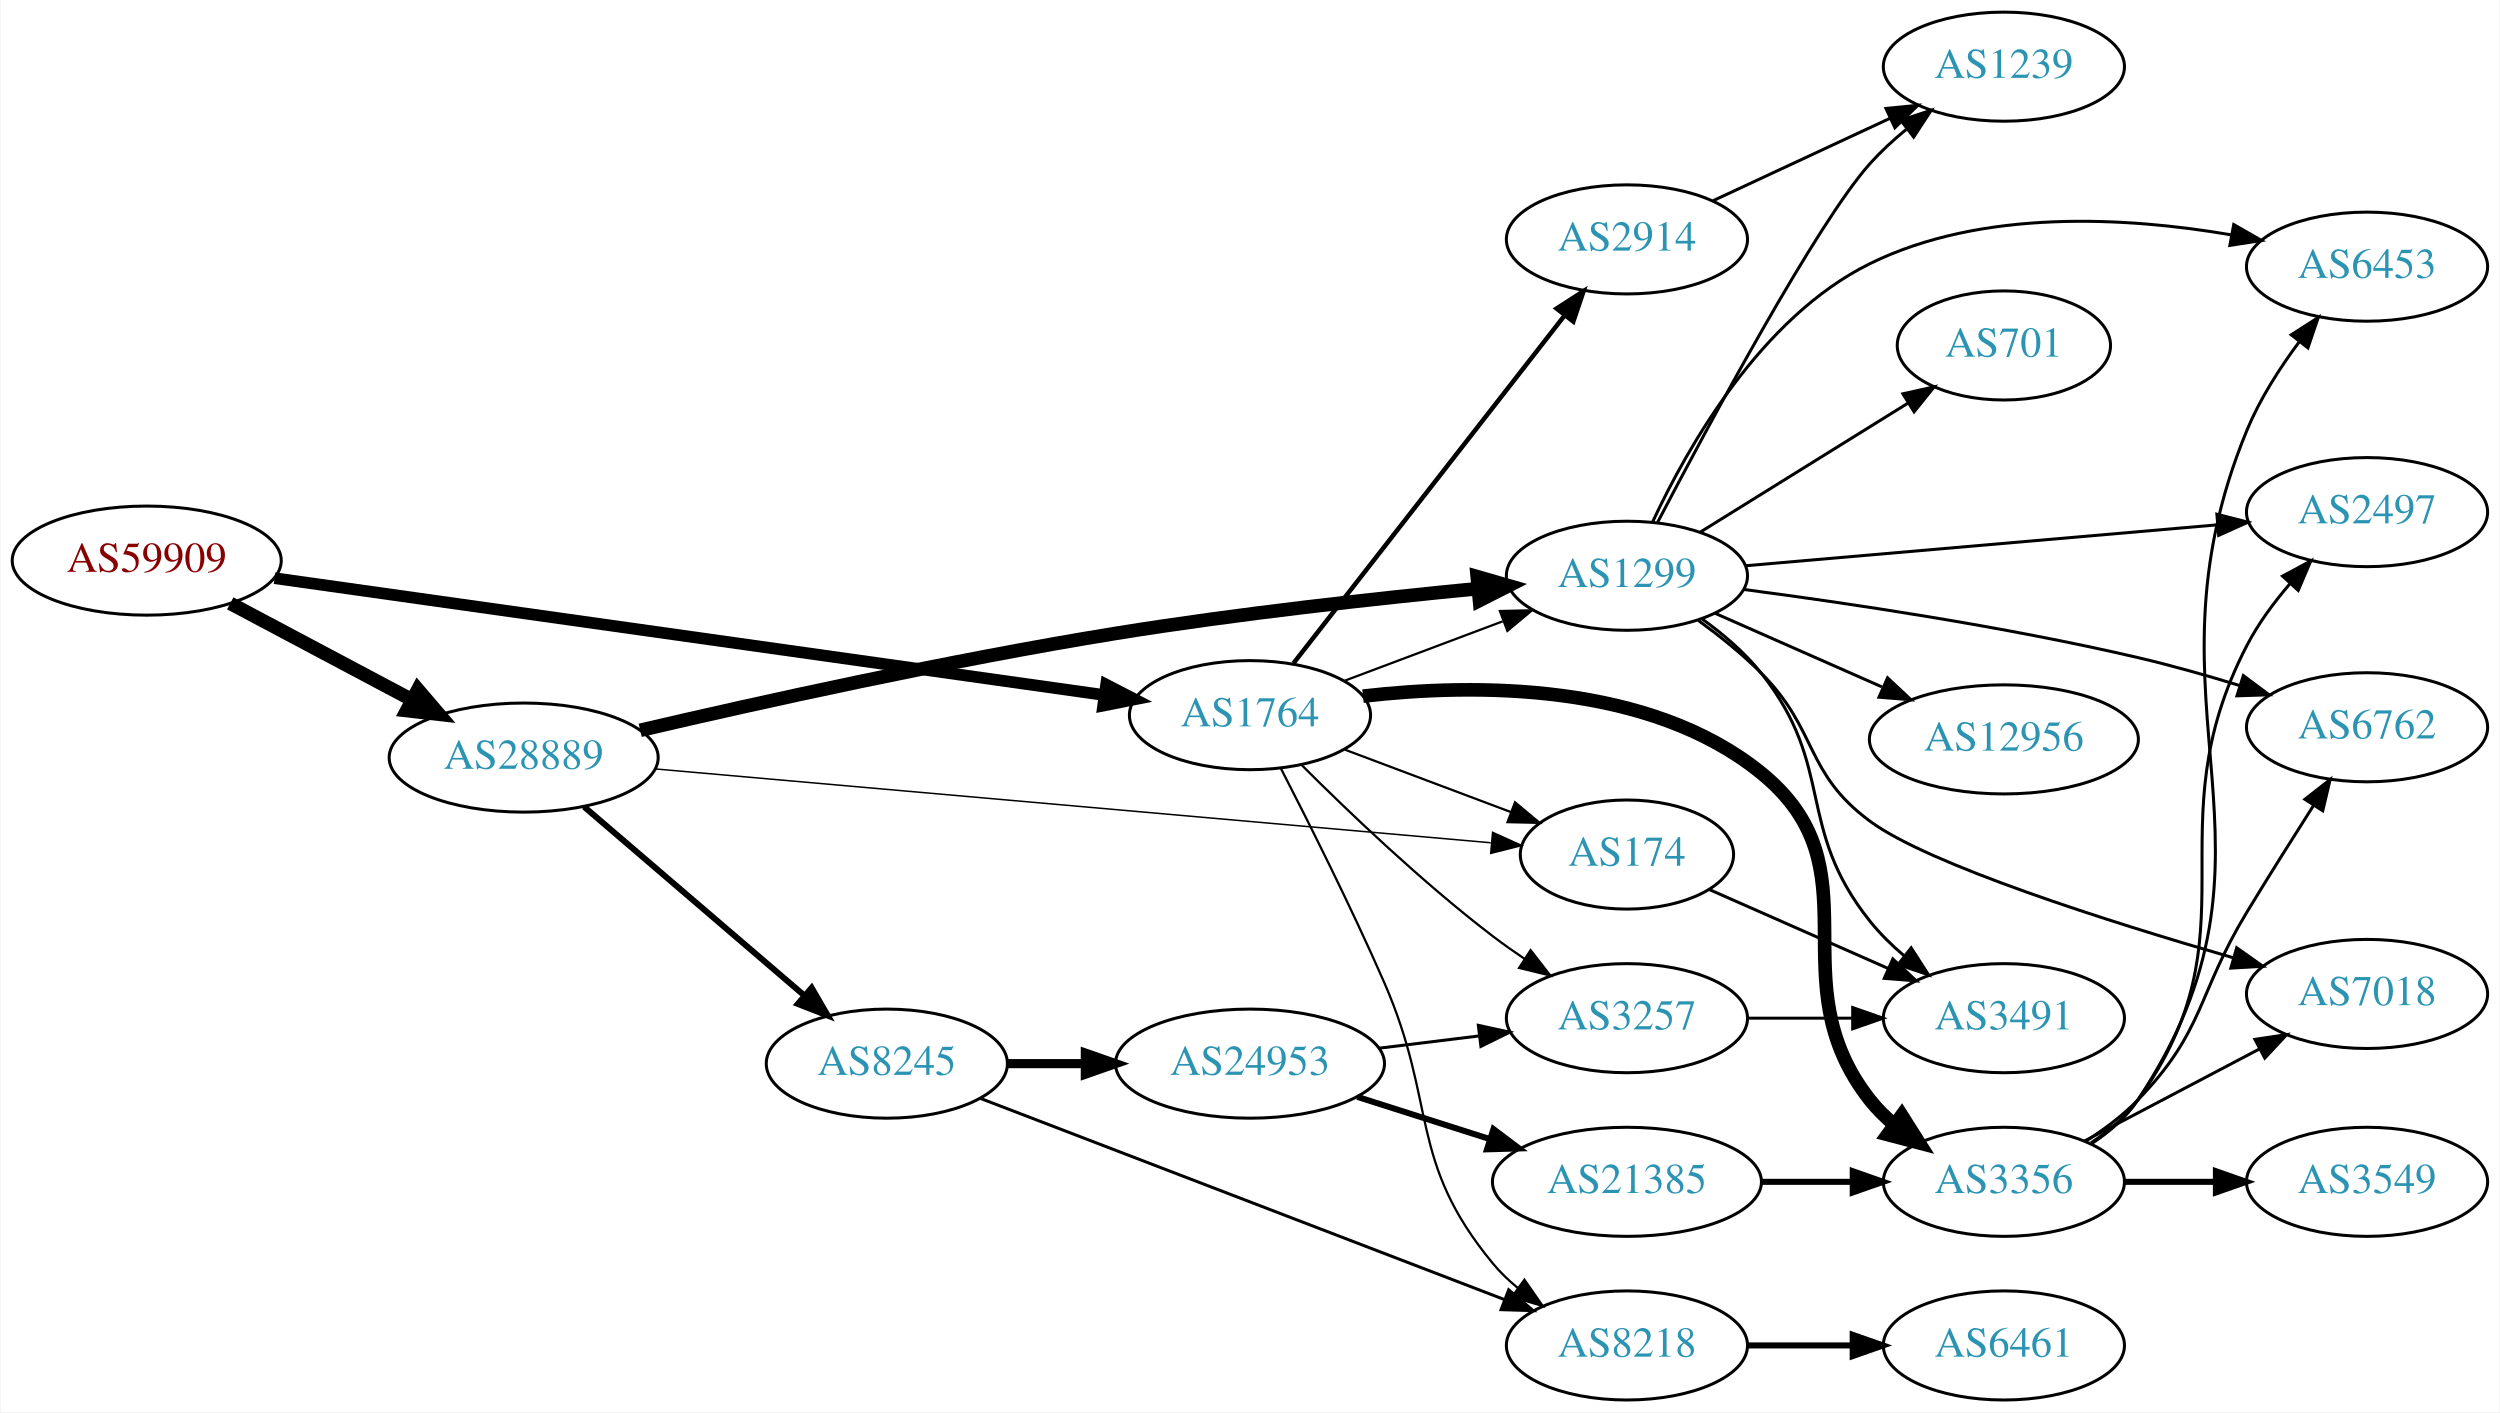
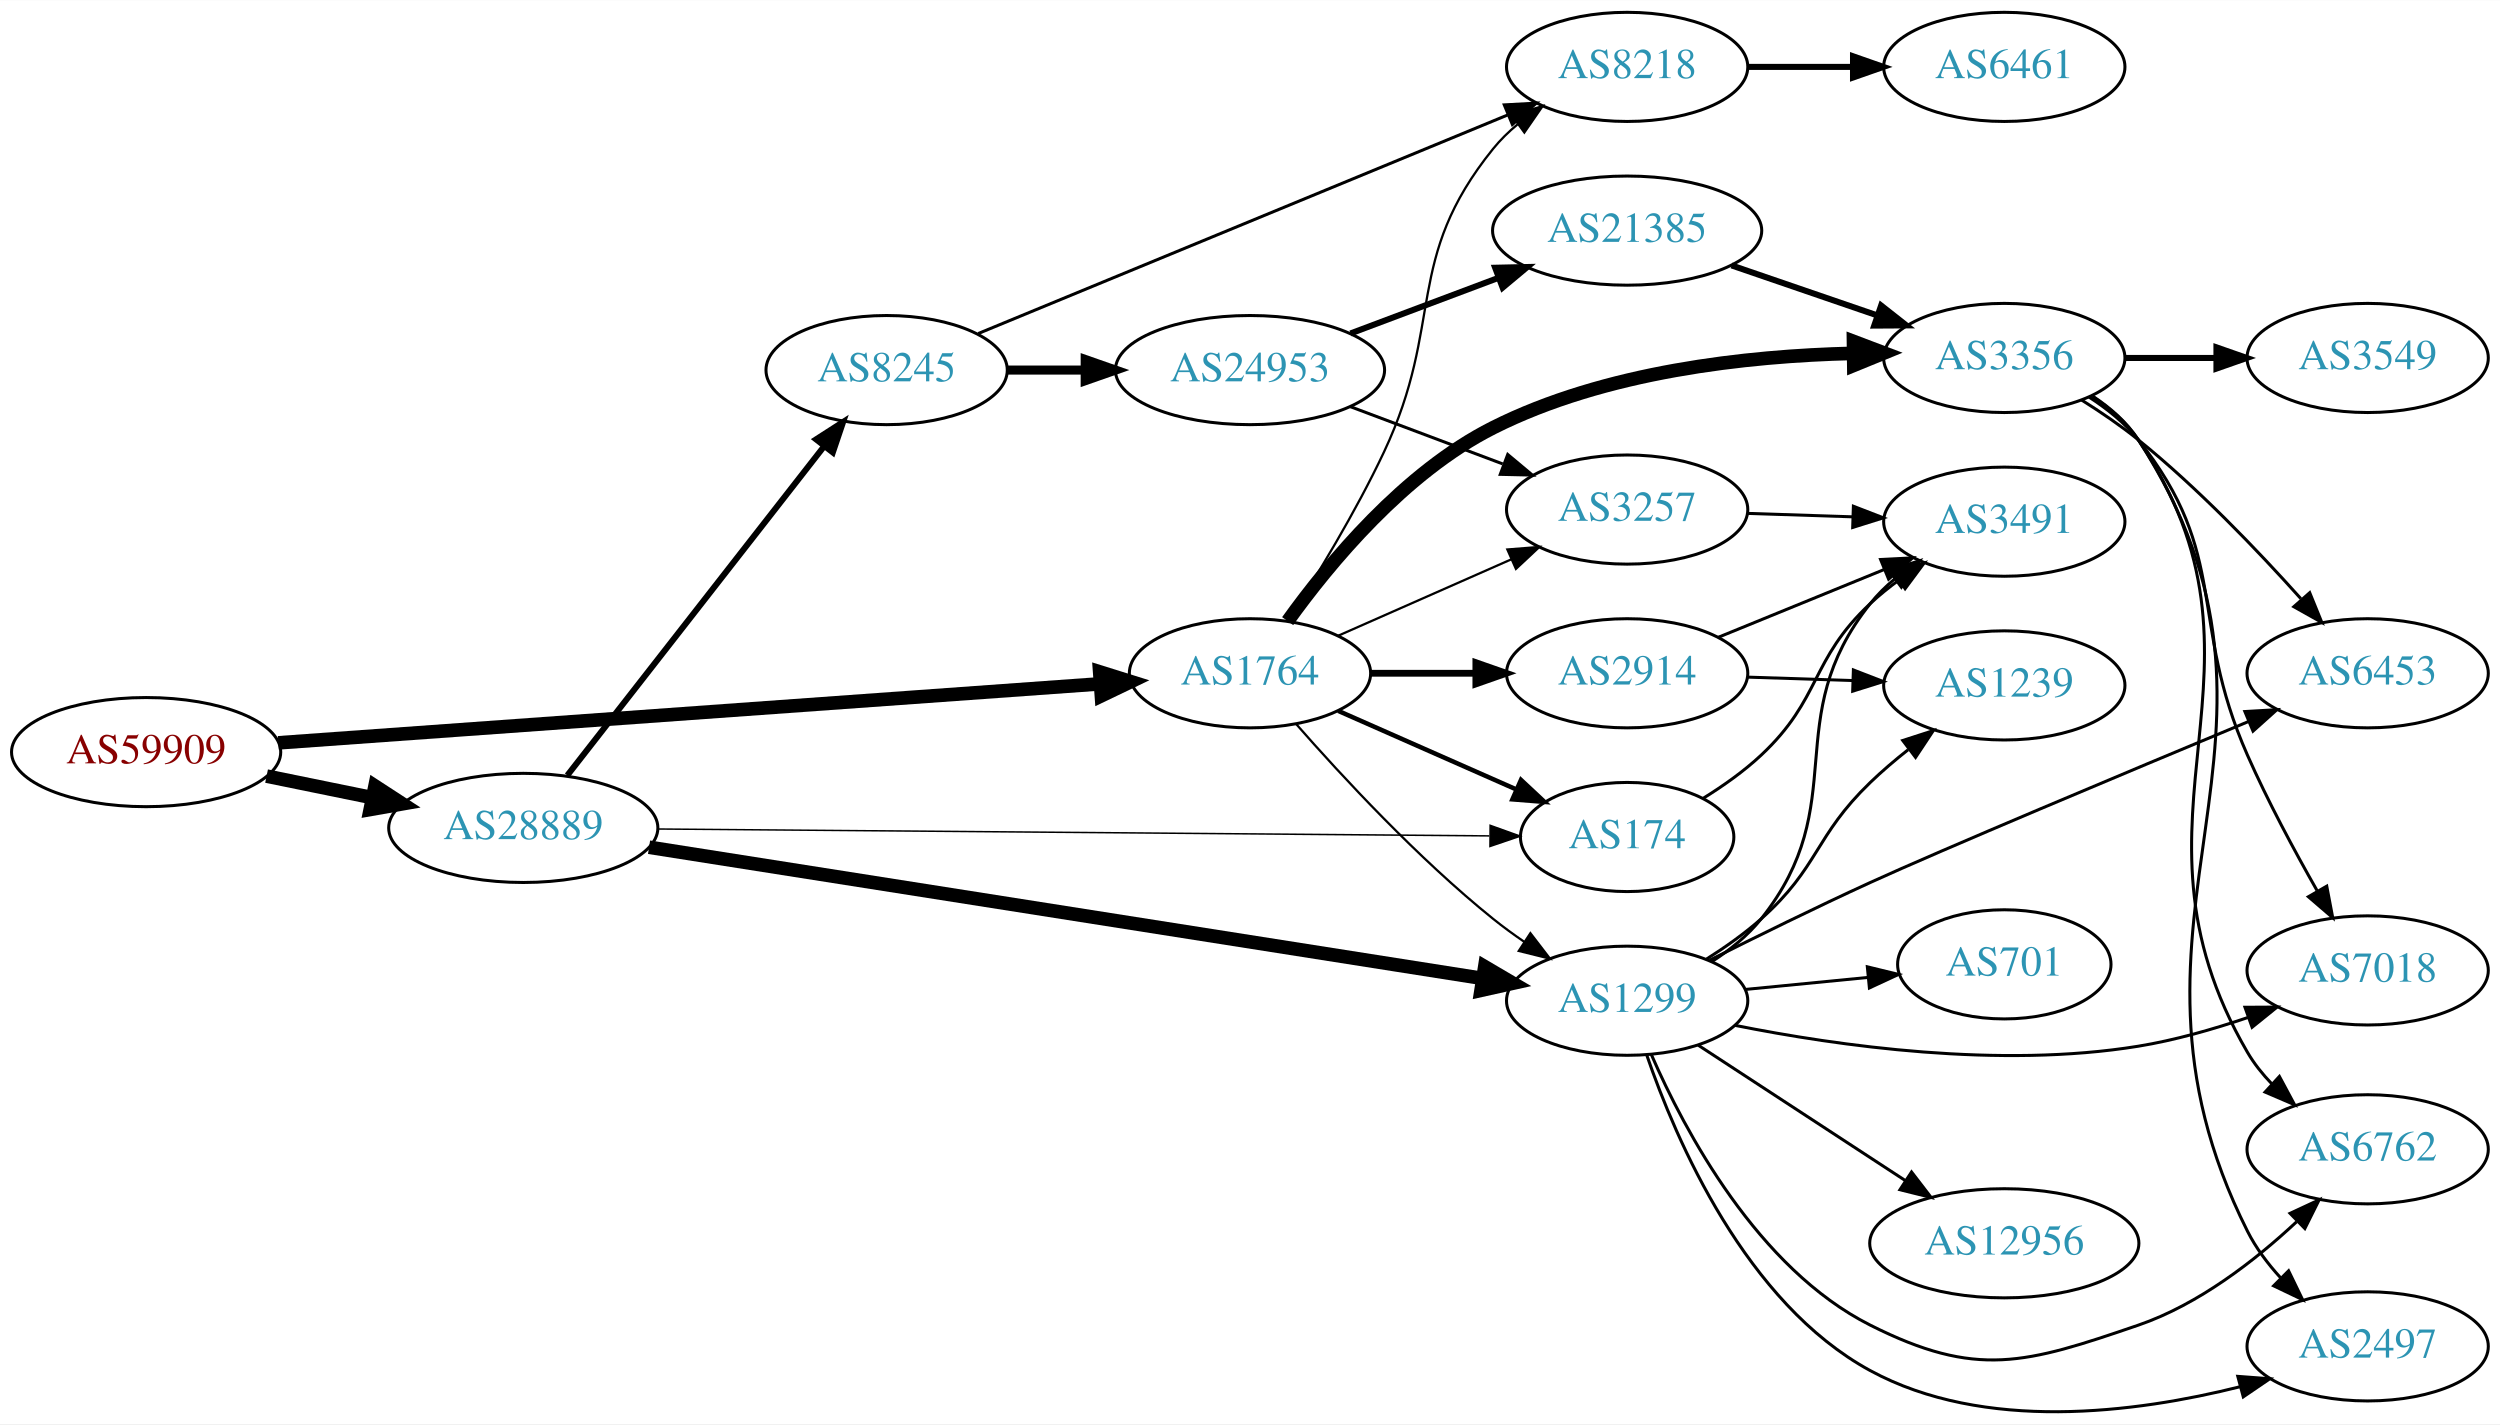
- <svg xmlns="http://www.w3.org/2000/svg" xmlns:xlink="http://www.w3.org/1999/xlink" width="825pt" height="466pt" viewBox="0.00 0.00 824.55 466.00">
-   <g id="graph0" class="graph" transform="scale(1 1) rotate(0) translate(4 462)">
-     <polygon fill="white" stroke="none" points="-4,4 -4,-462 820.547,-462 820.547,4 -4,4" />
+ <svg xmlns="http://www.w3.org/2000/svg" xmlns:xlink="http://www.w3.org/1999/xlink" width="825pt" height="470pt" viewBox="0.00 0.00 824.55 469.62">
+   <g id="graph0" class="graph" transform="scale(1 1) rotate(0) translate(4 465.62)">
+     <polygon fill="white" stroke="none" points="-4,4 -4,-465.62 820.547,-465.62 820.547,4 -4,4" />
    <g id="node1" class="node">
      <g id="a_node1">
        <a xlink:href="/asn/59909" xlink:title="AS59909 ~ Tele-Tec GmbH [AT]">
-           <ellipse fill="#ffffff" stroke="black" cx="44.196" cy="-277" rx="44.393" ry="18" />
-           <text text-anchor="middle" x="44.196" y="-273.3" font-family="Times,serif" font-size="14.00" fill="#880000">AS59909</text>
+           <ellipse fill="#ffffff" stroke="black" cx="44.196" cy="-217.62" rx="44.393" ry="18" />
+           <text text-anchor="middle" x="44.196" y="-213.92" font-family="Times,serif" font-size="14.00" fill="#880000">AS59909</text>
        </a>
      </g>
    </g>
    <g id="node2" class="node">
      <g id="a_node2">
        <a xlink:href="/asn/1764" xlink:title="AS1764 ~ NEXTLAYER-AS [AT]">
-           <ellipse fill="#ffffff" stroke="black" cx="408.273" cy="-226" rx="39.794" ry="18" />
-           <text text-anchor="middle" x="408.273" y="-222.3" font-family="Times,serif" font-size="14.00" fill="#2c94b3">AS1764</text>
+           <ellipse fill="#ffffff" stroke="black" cx="408.273" cy="-243.62" rx="39.794" ry="18" />
+           <text text-anchor="middle" x="408.273" y="-239.92" font-family="Times,serif" font-size="14.00" fill="#2c94b3">AS1764</text>
        </a>
      </g>
    </g>
    <g id="edge1" class="edge">
-       <path fill="none" stroke="black" stroke-width="3.857" d="M86.378,-271.199C154.129,-261.656 288.695,-242.702 360.144,-232.638" />
-       <polygon fill="black" stroke="black" stroke-width="3.857" points="360.799,-236.081 370.213,-231.22 359.822,-229.149 360.799,-236.081" />
+       <path fill="none" stroke="black" stroke-width="4.5" d="M87.796,-220.679C155.591,-225.547 287.635,-235.029 358.894,-240.146" />
+       <polygon fill="black" stroke="black" stroke-width="4.5" points="358.696,-244.079 368.952,-240.868 359.26,-236.224 358.696,-244.079" />
    </g>
    <g id="node3" class="node">
      <g id="a_node3">
        <a xlink:href="/asn/28889" xlink:title="AS28889 ~ LINZNET-AS [AT]">
-           <ellipse fill="#ffffff" stroke="black" cx="168.588" cy="-212" rx="44.393" ry="18" />
-           <text text-anchor="middle" x="168.588" y="-208.3" font-family="Times,serif" font-size="14.00" fill="#2c94b3">AS28889</text>
+           <ellipse fill="#ffffff" stroke="black" cx="168.588" cy="-192.62" rx="44.393" ry="18" />
+           <text text-anchor="middle" x="168.588" y="-188.92" font-family="Times,serif" font-size="14.00" fill="#2c94b3">AS28889</text>
        </a>
      </g>
    </g>
    <g id="edge2" class="edge">
-       <path fill="none" stroke="black" stroke-width="4.5" d="M71.753,-262.896C89.275,-253.591 112.445,-241.285 131.614,-231.105" />
-       <polygon fill="black" stroke="black" stroke-width="4.5" points="133.675,-234.469 140.66,-226.301 129.981,-227.514 133.675,-234.469" />
+       <path fill="none" stroke="black" stroke-width="4.5" d="M83.922,-209.709C94.972,-207.452 107.157,-204.963 118.728,-202.6" />
+       <polygon fill="black" stroke="black" stroke-width="4.5" points="119.685,-206.423 128.694,-200.564 118.109,-198.708 119.685,-206.423" />
    </g>
    <g id="node4" class="node">
      <g id="a_node4">
-         <a xlink:href="/asn/3356" xlink:title="AS3356 ~ Level 3 Parent, LLC [US]">
-           <ellipse fill="#ffffff" stroke="black" cx="657.058" cy="-72" rx="39.794" ry="18" />
-           <text text-anchor="middle" x="657.058" y="-68.3" font-family="Times,serif" font-size="14.00" fill="#2c94b3">AS3356</text>
+         <a xlink:href="/asn/8218" xlink:title="AS8218 ~ legacy Neotelecoms [FR]">
+           <ellipse fill="#ffffff" stroke="black" cx="532.666" cy="-443.62" rx="39.794" ry="18" />
+           <text text-anchor="middle" x="532.666" y="-439.92" font-family="Times,serif" font-size="14.00" fill="#2c94b3">AS8218</text>
        </a>
      </g>
    </g>
    <g id="edge3" class="edge">
-       <path fill="none" stroke="black" stroke-width="4.5" d="M445.558,-232.275C482.684,-236.539 540.005,-236.863 576.862,-207 616.173,-175.147 581.563,-138.754 612.862,-99 615.187,-96.047 617.93,-93.33 620.889,-90.853" />
-       <polygon fill="black" stroke="black" stroke-width="4.5" points="623.341,-93.938 629.086,-84.855 618.69,-87.582 623.341,-93.938" />
+       <path fill="none" stroke="black" stroke-width="0.75" d="M420.706,-260.813C430.025,-275.295 443.125,-296.767 452.469,-316.62 472.587,-359.358 458.809,-379.856 488.469,-416.62 490.829,-419.545 493.596,-422.243 496.57,-424.709" />
+       <polygon fill="black" stroke="black" stroke-width="0.75" points="494.642,-427.635 504.787,-430.69 498.762,-421.975 494.642,-427.635" />
    </g>
    <g id="node5" class="node">
      <g id="a_node5">
-         <a xlink:href="/asn/8218" xlink:title="AS8218 ~ legacy Neotelecoms [FR]">
-           <ellipse fill="#ffffff" stroke="black" cx="532.666" cy="-18" rx="39.794" ry="18" />
-           <text text-anchor="middle" x="532.666" y="-14.3" font-family="Times,serif" font-size="14.00" fill="#2c94b3">AS8218</text>
+         <a xlink:href="/asn/3356" xlink:title="AS3356 ~ Level 3 Parent, LLC [US]">
+           <ellipse fill="#ffffff" stroke="black" cx="657.058" cy="-347.62" rx="39.794" ry="18" />
+           <text text-anchor="middle" x="657.058" y="-343.92" font-family="Times,serif" font-size="14.00" fill="#2c94b3">AS3356</text>
        </a>
      </g>
    </g>
    <g id="edge4" class="edge">
-       <path fill="none" stroke="black" stroke-width="0.75" d="M418.503,-208.348C427.579,-190.731 441.613,-162.787 452.469,-138 470.251,-97.401 460.231,-79.162 488.469,-45 490.864,-42.103 493.654,-39.424 496.642,-36.97" />
-       <polygon fill="black" stroke="black" stroke-width="0.75" points="498.833,-39.705 504.88,-31.005 494.727,-34.035 498.833,-39.705" />
+       <path fill="none" stroke="black" stroke-width="4.5" d="M420.697,-260.826C434.371,-279.878 459.135,-309.847 488.469,-324.62 525.314,-343.174 572.182,-348.292 606.981,-349.132" />
+       <polygon fill="black" stroke="black" stroke-width="4.5" points="607.318,-353.074 617.368,-349.265 607.42,-345.199 607.318,-353.074" />
    </g>
    <g id="node6" class="node">
      <g id="a_node6">
-         <a xlink:href="/asn/3257" xlink:title="AS3257 ~ GTT [DE]">
-           <ellipse fill="#ffffff" stroke="black" cx="532.666" cy="-126" rx="39.794" ry="18" />
-           <text text-anchor="middle" x="532.666" y="-122.3" font-family="Times,serif" font-size="14.00" fill="#2c94b3">AS3257</text>
+         <a xlink:href="/asn/1299" xlink:title="AS1299 ~ Telia Carrier [EU]">
+           <ellipse fill="#ffffff" stroke="black" cx="532.666" cy="-135.62" rx="39.794" ry="18" />
+           <text text-anchor="middle" x="532.666" y="-131.92" font-family="Times,serif" font-size="14.00" fill="#2c94b3">AS1299</text>
        </a>
      </g>
    </g>
    <g id="edge5" class="edge">
-       <path fill="none" stroke="black" stroke-width="0.75" d="M425.172,-209.681C440.629,-194.228 465.128,-170.806 488.469,-153 491.792,-150.466 495.359,-147.947 498.968,-145.525" />
-       <polygon fill="black" stroke="black" stroke-width="0.75" points="500.877,-148.458 507.368,-140.085 497.072,-142.583 500.877,-148.458" />
+       <path fill="none" stroke="black" stroke-width="0.75" d="M423.425,-226.957C438.527,-209.726 463.648,-182.595 488.469,-162.62 491.725,-160 495.25,-157.427 498.835,-154.974" />
+       <polygon fill="black" stroke="black" stroke-width="0.75" points="500.753,-157.901 507.207,-149.499 496.922,-152.042 500.753,-157.901" />
    </g>
    <g id="node7" class="node">
      <g id="a_node7">
-         <a xlink:href="/asn/2914" xlink:title="AS2914 ~ NTT America, Inc. [US]">
-           <ellipse fill="#ffffff" stroke="black" cx="532.666" cy="-383" rx="39.794" ry="18" />
-           <text text-anchor="middle" x="532.666" y="-379.3" font-family="Times,serif" font-size="14.00" fill="#2c94b3">AS2914</text>
+         <a xlink:href="/asn/174" xlink:title="AS174 ~ Cogent Communications [US]">
+           <ellipse fill="#ffffff" stroke="black" cx="532.666" cy="-189.62" rx="35.194" ry="18" />
+           <text text-anchor="middle" x="532.666" y="-185.92" font-family="Times,serif" font-size="14.00" fill="#2c94b3">AS174</text>
        </a>
      </g>
    </g>
    <g id="edge6" class="edge">
-       <path fill="none" stroke="black" stroke-width="1.5" d="M422.604,-243.101C444.216,-270.824 487.003,-325.709 512.08,-357.877" />
-       <polygon fill="black" stroke="black" stroke-width="1.5" points="509.442,-360.186 518.351,-365.92 514.963,-355.882 509.442,-360.186" />
+       <path fill="none" stroke="black" stroke-width="1.5" d="M437.353,-231.231C454.781,-223.541 477.338,-213.589 496.022,-205.346" />
+       <polygon fill="black" stroke="black" stroke-width="1.5" points="497.655,-208.451 505.392,-201.212 494.83,-202.046 497.655,-208.451" />
    </g>
    <g id="node8" class="node">
      <g id="a_node8">
-         <a xlink:href="/asn/1299" xlink:title="AS1299 ~ Telia Carrier [EU]">
-           <ellipse fill="#ffffff" stroke="black" cx="532.666" cy="-272" rx="39.794" ry="18" />
-           <text text-anchor="middle" x="532.666" y="-268.3" font-family="Times,serif" font-size="14.00" fill="#2c94b3">AS1299</text>
+         <a xlink:href="/asn/2914" xlink:title="AS2914 ~ NTT America, Inc. [US]">
+           <ellipse fill="#ffffff" stroke="black" cx="532.666" cy="-243.62" rx="39.794" ry="18" />
+           <text text-anchor="middle" x="532.666" y="-239.92" font-family="Times,serif" font-size="14.00" fill="#2c94b3">AS2914</text>
        </a>
      </g>
    </g>
    <g id="edge7" class="edge">
-       <path fill="none" stroke="black" stroke-width="0.75" d="M439.528,-237.371C455.268,-243.287 474.715,-250.596 491.68,-256.972" />
-       <polygon fill="black" stroke="black" stroke-width="0.75" points="490.743,-260.359 501.335,-260.601 493.206,-253.806 490.743,-260.359" />
+       <path fill="none" stroke="black" stroke-width="2.25" d="M447.999,-243.62C458.937,-243.62 470.988,-243.62 482.454,-243.62" />
+       <polygon fill="black" stroke="black" stroke-width="2.25" points="482.772,-247.12 492.772,-243.62 482.772,-240.12 482.772,-247.12" />
    </g>
    <g id="node9" class="node">
      <g id="a_node9">
-         <a xlink:href="/asn/174" xlink:title="AS174 ~ Cogent Communications [US]">
-           <ellipse fill="#ffffff" stroke="black" cx="532.666" cy="-180" rx="35.194" ry="18" />
-           <text text-anchor="middle" x="532.666" y="-176.3" font-family="Times,serif" font-size="14.00" fill="#2c94b3">AS174</text>
+         <a xlink:href="/asn/3257" xlink:title="AS3257 ~ GTT [DE]">
+           <ellipse fill="#ffffff" stroke="black" cx="532.666" cy="-297.62" rx="39.794" ry="18" />
+           <text text-anchor="middle" x="532.666" y="-293.92" font-family="Times,serif" font-size="14.00" fill="#2c94b3">AS3257</text>
        </a>
      </g>
    </g>
    <g id="edge8" class="edge">
-       <path fill="none" stroke="black" stroke-width="0.75" d="M439.528,-214.629C456.132,-208.389 476.861,-200.598 494.45,-193.987" />
-       <polygon fill="black" stroke="black" stroke-width="0.75" points="495.723,-197.248 503.852,-190.453 493.26,-190.695 495.723,-197.248" />
-     </g>
-     <g id="edge18" class="edge">
-       <path fill="none" stroke="black" stroke-width="4.5" d="M207.039,-220.999C246.057,-230.114 309.062,-244.103 364.077,-253 404.157,-259.482 449.984,-264.516 483.575,-267.769" />
-       <polygon fill="black" stroke="black" stroke-width="4.5" points="483.259,-271.694 493.586,-268.721 484.004,-263.855 483.259,-271.694" />
+       <path fill="none" stroke="black" stroke-width="0.75" d="M437.353,-256.008C454.3,-263.486 476.098,-273.103 494.467,-281.208" />
+       <polygon fill="black" stroke="black" stroke-width="0.75" points="493.155,-284.454 503.717,-285.289 495.981,-278.05 493.155,-284.454" />
+     </g>
+     <g id="edge19" class="edge">
+       <path fill="none" stroke="black" stroke-width="4.5" d="M210.069,-186.247C277.698,-175.601 413.277,-154.257 484.884,-142.984" />
+       <polygon fill="black" stroke="black" stroke-width="4.5" points="485.703,-146.841 494.969,-141.397 484.478,-139.062 485.703,-146.841" />
    </g>
    <g id="edge20" class="edge">
-       <path fill="none" stroke="black" stroke-width="0.5" d="M211.832,-208.267C280.944,-202.159 417.5,-190.09 487.709,-183.885" />
-       <polygon fill="black" stroke="black" stroke-width="0.5" points="488.326,-187.344 497.979,-182.977 487.709,-180.371 488.326,-187.344" />
+       <path fill="none" stroke="black" stroke-width="0.5" d="M212.904,-192.261C282.178,-191.687 417.203,-190.568 487.199,-189.988" />
+       <polygon fill="black" stroke="black" stroke-width="0.5" points="487.476,-193.486 497.447,-189.903 487.418,-186.486 487.476,-193.486" />
    </g>
    <g id="node18" class="node">
      <g id="a_node18">
        <a xlink:href="/asn/8245" xlink:title="AS8245 ~ Video-Broadcast GmbH [AT]">
-           <ellipse fill="#ffffff" stroke="black" cx="288.431" cy="-111" rx="39.794" ry="18" />
-           <text text-anchor="middle" x="288.431" y="-107.3" font-family="Times,serif" font-size="14.00" fill="#2c94b3">AS8245</text>
-         </a>
-       </g>
-     </g>
-     <g id="edge19" class="edge">
-       <path fill="none" stroke="black" stroke-width="2" d="M188.522,-195.773C208.223,-178.887 239.218,-152.322 261.256,-133.434" />
-       <polygon fill="black" stroke="black" stroke-width="2" points="263.618,-136.019 268.933,-126.854 259.062,-130.704 263.618,-136.019" />
+           <ellipse fill="#ffffff" stroke="black" cx="288.431" cy="-343.62" rx="39.794" ry="18" />
+           <text text-anchor="middle" x="288.431" y="-339.92" font-family="Times,serif" font-size="14.00" fill="#2c94b3">AS8245</text>
+         </a>
+       </g>
+     </g>
+     <g id="edge21" class="edge">
+       <path fill="none" stroke="black" stroke-width="2" d="M183.106,-209.941C203.884,-236.565 243.775,-287.681 267.757,-318.411" />
+       <polygon fill="black" stroke="black" stroke-width="2" points="265.159,-320.77 274.07,-326.5 270.677,-316.463 265.159,-320.77" />
    </g>
    <g id="node10" class="node">
      <g id="a_node10">
-         <a xlink:href="/asn/2497" xlink:title="AS2497 ~ Internet Initiative Japan Inc. [JP]">
-           <ellipse fill="#ffffff" stroke="black" cx="776.9" cy="-293" rx="39.794" ry="18" />
-           <text text-anchor="middle" x="776.9" y="-289.3" font-family="Times,serif" font-size="14.00" fill="#2c94b3">AS2497</text>
+         <a xlink:href="/asn/6461" xlink:title="AS6461 ~ Zayo Bandwidth [US]">
+           <ellipse fill="#ffffff" stroke="black" cx="657.058" cy="-443.62" rx="39.794" ry="18" />
+           <text text-anchor="middle" x="657.058" y="-439.92" font-family="Times,serif" font-size="14.00" fill="#2c94b3">AS6461</text>
        </a>
      </g>
    </g>
    <g id="edge9" class="edge">
-       <path fill="none" stroke="black" d="M685.823,-84.888C691.64,-88.708 697.224,-93.401 701.254,-99 741.304,-154.646 705.708,-188.129 737.254,-249 741.004,-256.236 746.194,-263.254 751.555,-269.481" />
-       <polygon fill="black" stroke="black" points="749.011,-271.886 758.342,-276.904 754.177,-267.162 749.011,-271.886" />
+       <path fill="none" stroke="black" stroke-width="2" d="M572.391,-443.62C583.329,-443.62 595.38,-443.62 606.846,-443.62" />
+       <polygon fill="black" stroke="black" stroke-width="2" points="607.164,-447.12 617.164,-443.62 607.164,-440.12 607.164,-447.12" />
    </g>
    <g id="node11" class="node">
      <g id="a_node11">
-         <a xlink:href="/asn/6762" xlink:title="AS6762 ~ TELECOM ITALIA SPARKLE S.p.A. [IT]">
-           <ellipse fill="#ffffff" stroke="black" cx="776.9" cy="-222" rx="39.794" ry="18" />
-           <text text-anchor="middle" x="776.9" y="-218.3" font-family="Times,serif" font-size="14.00" fill="#2c94b3">AS6762</text>
+         <a xlink:href="/asn/6453" xlink:title="AS6453 ~ TATA COMMUNICATIONS (AMERICA) INC [US]">
+           <ellipse fill="#ffffff" stroke="black" cx="776.9" cy="-243.62" rx="39.794" ry="18" />
+           <text text-anchor="middle" x="776.9" y="-239.92" font-family="Times,serif" font-size="14.00" fill="#2c94b3">AS6453</text>
        </a>
      </g>
    </g>
    <g id="edge10" class="edge">
-       <path fill="none" stroke="black" d="M684.258,-85.529C690.269,-89.373 696.333,-93.916 701.254,-99 723.415,-121.895 720.724,-133.759 737.254,-161 744.316,-172.639 752.341,-185.38 759.241,-196.194" />
-       <polygon fill="black" stroke="black" points="756.385,-198.225 764.726,-204.758 762.28,-194.449 756.385,-198.225" />
+       <path fill="none" stroke="black" d="M682.529,-333.757C688.84,-329.802 695.476,-325.289 701.254,-320.62 720.859,-304.773 740.607,-284.149 754.863,-268.234" />
+       <polygon fill="black" stroke="black" points="757.792,-270.204 761.787,-260.391 752.545,-265.572 757.792,-270.204" />
    </g>
    <g id="node12" class="node">
      <g id="a_node12">
        <a xlink:href="/asn/7018" xlink:title="AS7018 ~ AT&amp;T Services, Inc. [US]">
-           <ellipse fill="#ffffff" stroke="black" cx="776.9" cy="-134" rx="39.794" ry="18" />
-           <text text-anchor="middle" x="776.9" y="-130.3" font-family="Times,serif" font-size="14.00" fill="#2c94b3">AS7018</text>
+           <ellipse fill="#ffffff" stroke="black" cx="776.9" cy="-145.62" rx="39.794" ry="18" />
+           <text text-anchor="middle" x="776.9" y="-141.92" font-family="Times,serif" font-size="14.00" fill="#2c94b3">AS7018</text>
        </a>
      </g>
    </g>
    <g id="edge11" class="edge">
-       <path fill="none" stroke="black" d="M683.628,-85.453C700.537,-94.35 722.911,-106.121 741.391,-115.844" />
-       <polygon fill="black" stroke="black" points="739.9,-119.014 750.38,-120.573 743.16,-112.82 739.9,-119.014" />
+       <path fill="none" stroke="black" d="M684.984,-334.728C690.974,-330.865 696.845,-326.153 701.254,-320.62 731.732,-282.363 717.494,-261.364 737.254,-216.62 743.96,-201.434 752.72,-185.123 760.204,-171.969" />
+       <polygon fill="black" stroke="black" points="763.408,-173.419 765.38,-163.01 757.347,-169.917 763.408,-173.419" />
    </g>
    <g id="node13" class="node">
      <g id="a_node13">
        <a xlink:href="/asn/3549" xlink:title="AS3549 ~ Level 3 Parent, LLC [US]">
-           <ellipse fill="#ffffff" stroke="black" cx="776.9" cy="-72" rx="39.794" ry="18" />
-           <text text-anchor="middle" x="776.9" y="-68.3" font-family="Times,serif" font-size="14.00" fill="#2c94b3">AS3549</text>
+           <ellipse fill="#ffffff" stroke="black" cx="776.9" cy="-347.62" rx="39.794" ry="18" />
+           <text text-anchor="middle" x="776.9" y="-343.92" font-family="Times,serif" font-size="14.00" fill="#2c94b3">AS3549</text>
        </a>
      </g>
    </g>
    <g id="edge12" class="edge">
-       <path fill="none" stroke="black" stroke-width="2" d="M696.97,-72C706.524,-72 716.873,-72 726.836,-72" />
-       <polygon fill="black" stroke="black" stroke-width="2" points="727.028,-75.5 737.028,-72 727.028,-68.5 727.028,-75.5" />
+       <path fill="none" stroke="black" stroke-width="2" d="M696.97,-347.62C706.524,-347.62 716.873,-347.62 726.836,-347.62" />
+       <polygon fill="black" stroke="black" stroke-width="2" points="727.028,-351.12 737.028,-347.62 727.028,-344.12 727.028,-351.12" />
    </g>
    <g id="node14" class="node">
      <g id="a_node14">
-         <a xlink:href="/asn/6453" xlink:title="AS6453 ~ TATA COMMUNICATIONS (AMERICA) INC [US]">
-           <ellipse fill="#ffffff" stroke="black" cx="776.9" cy="-374" rx="39.794" ry="18" />
-           <text text-anchor="middle" x="776.9" y="-370.3" font-family="Times,serif" font-size="14.00" fill="#2c94b3">AS6453</text>
+         <a xlink:href="/asn/6762" xlink:title="AS6762 ~ TELECOM ITALIA SPARKLE S.p.A. [IT]">
+           <ellipse fill="#ffffff" stroke="black" cx="776.9" cy="-86.62" rx="39.794" ry="18" />
+           <text text-anchor="middle" x="776.9" y="-82.92" font-family="Times,serif" font-size="14.00" fill="#2c94b3">AS6762</text>
        </a>
      </g>
    </g>
    <g id="edge13" class="edge">
-       <path fill="none" stroke="black" d="M686.127,-84.677C691.932,-88.505 697.434,-93.256 701.254,-99 756.358,-181.868 699.297,-228.006 737.254,-320 741.519,-330.337 748.1,-340.594 754.63,-349.346" />
-       <polygon fill="black" stroke="black" points="751.88,-351.511 760.798,-357.231 757.394,-347.198 751.88,-351.511" />
+       <path fill="none" stroke="black" d="M686.065,-334.901C691.873,-331.074 697.391,-326.335 701.254,-320.62 752.312,-245.061 691.327,-197.403 737.254,-118.62 739.425,-114.894 742.202,-111.413 745.269,-108.221" />
+       <polygon fill="black" stroke="black" points="747.793,-110.655 752.802,-101.319 743.064,-105.494 747.793,-110.655" />
    </g>
    <g id="node15" class="node">
      <g id="a_node15">
-         <a xlink:href="/asn/6461" xlink:title="AS6461 ~ Zayo Bandwidth [US]">
-           <ellipse fill="#ffffff" stroke="black" cx="657.058" cy="-18" rx="39.794" ry="18" />
-           <text text-anchor="middle" x="657.058" y="-14.3" font-family="Times,serif" font-size="14.00" fill="#2c94b3">AS6461</text>
+         <a xlink:href="/asn/2497" xlink:title="AS2497 ~ Internet Initiative Japan Inc. [JP]">
+           <ellipse fill="#ffffff" stroke="black" cx="776.9" cy="-21.62" rx="39.794" ry="18" />
+           <text text-anchor="middle" x="776.9" y="-17.92" font-family="Times,serif" font-size="14.00" fill="#2c94b3">AS2497</text>
        </a>
      </g>
    </g>
    <g id="edge14" class="edge">
-       <path fill="none" stroke="black" stroke-width="2" d="M572.391,-18C583.329,-18 595.38,-18 606.846,-18" />
-       <polygon fill="black" stroke="black" stroke-width="2" points="607.164,-21.5 617.164,-18 607.164,-14.5 607.164,-21.5" />
+       <path fill="none" stroke="black" d="M686.229,-335.01C692.03,-331.178 697.505,-326.41 701.254,-320.62 764.898,-222.327 684.697,-164.261 737.254,-59.62 740.013,-54.125 743.882,-48.96 748.114,-44.313" />
+       <polygon fill="black" stroke="black" points="750.826,-46.552 755.447,-37.018 745.889,-41.59 750.826,-46.552" />
+     </g>
+     <g id="edge27" class="edge">
+       <path fill="none" stroke="black" d="M559.884,-149C575.223,-156.71 595.022,-166.46 612.862,-174.62 635.956,-185.183 697.172,-210.86 737.669,-227.737" />
+       <polygon fill="black" stroke="black" points="736.402,-231.001 746.98,-231.614 739.094,-224.539 736.402,-231.001" />
+     </g>
+     <g id="edge23" class="edge">
+       <path fill="none" stroke="black" d="M568.191,-127.508C602.203,-120.696 655.557,-113.171 701.254,-120.62 713.252,-122.575 725.923,-126.19 737.352,-130.075" />
+       <polygon fill="black" stroke="black" points="736.433,-133.463 747.028,-133.523 738.783,-126.869 736.433,-133.463" />
+     </g>
+     <g id="edge24" class="edge">
+       <path fill="none" stroke="black" d="M540.639,-117.878C551.651,-92.635 575.712,-47.342 612.862,-28.62 647.944,-10.94 664.092,-15.879 701.254,-28.62 721.109,-35.427 739.757,-49.909 753.448,-62.699" />
+       <polygon fill="black" stroke="black" points="751.301,-65.494 760.908,-69.962 756.185,-60.478 751.301,-65.494" />
+     </g>
+     <g id="edge22" class="edge">
+       <path fill="none" stroke="black" d="M539.088,-117.817C548.731,-89.698 571.809,-35.914 612.862,-13.62 650.375,6.753 700.189,0.381 734.841,-8.315" />
+       <polygon fill="black" stroke="black" points="734.068,-11.732 744.633,-10.935 735.877,-4.969 734.068,-11.732" />
    </g>
    <g id="node16" class="node">
      <g id="a_node16">
        <a xlink:href="/asn/3491" xlink:title="AS3491 ~ PCCW Global, Inc. [US]">
-           <ellipse fill="#ffffff" stroke="black" cx="657.058" cy="-126" rx="39.794" ry="18" />
-           <text text-anchor="middle" x="657.058" y="-122.3" font-family="Times,serif" font-size="14.00" fill="#2c94b3">AS3491</text>
-         </a>
-       </g>
-     </g>
-     <g id="edge15" class="edge">
-       <path fill="none" stroke="black" d="M572.391,-126C583.329,-126 595.38,-126 606.846,-126" />
-       <polygon fill="black" stroke="black" points="607.164,-129.5 617.164,-126 607.164,-122.5 607.164,-129.5" />
+           <ellipse fill="#ffffff" stroke="black" cx="657.058" cy="-293.62" rx="39.794" ry="18" />
+           <text text-anchor="middle" x="657.058" y="-289.92" font-family="Times,serif" font-size="14.00" fill="#2c94b3">AS3491</text>
+         </a>
+       </g>
+     </g>
+     <g id="edge28" class="edge">
+       <path fill="none" stroke="black" d="M560.592,-148.511C566.582,-152.374 572.453,-157.086 576.862,-162.62 607.339,-200.877 582.384,-228.363 612.862,-266.62 615.204,-269.559 617.958,-272.267 620.925,-274.739" />
+       <polygon fill="black" stroke="black" points="618.99,-277.66 629.131,-280.728 623.117,-272.006 618.99,-277.66" />
    </g>
    <g id="node17" class="node">
      <g id="a_node17">
        <a xlink:href="/asn/1239" xlink:title="AS1239 ~ Sprint [US]">
-           <ellipse fill="#ffffff" stroke="black" cx="657.058" cy="-440" rx="39.794" ry="18" />
-           <text text-anchor="middle" x="657.058" y="-436.3" font-family="Times,serif" font-size="14.00" fill="#2c94b3">AS1239</text>
-         </a>
-       </g>
-     </g>
-     <g id="edge16" class="edge">
-       <path fill="none" stroke="black" d="M561.133,-395.792C578.376,-403.823 600.816,-414.273 619.548,-422.997" />
-       <polygon fill="black" stroke="black" points="618.139,-426.202 628.682,-427.251 621.095,-419.856 618.139,-426.202" />
+           <ellipse fill="#ffffff" stroke="black" cx="657.058" cy="-239.62" rx="39.794" ry="18" />
+           <text text-anchor="middle" x="657.058" y="-235.92" font-family="Times,serif" font-size="14.00" fill="#2c94b3">AS1239</text>
+         </a>
+       </g>
    </g>
    <g id="edge26" class="edge">
-       <path fill="none" stroke="black" d="M571.781,-275.304C613.896,-278.955 681.809,-284.843 727.615,-288.814" />
-       <polygon fill="black" stroke="black" points="727.342,-292.303 737.607,-289.68 727.947,-285.33 727.342,-292.303" />
-     </g>
-     <g id="edge21" class="edge">
-       <path fill="none" stroke="black" d="M571.231,-267.47C605.388,-262.991 657.057,-255.316 701.254,-245 712.274,-242.428 724.042,-239.088 734.899,-235.755" />
-       <polygon fill="black" stroke="black" points="736.075,-239.055 744.566,-232.718 733.977,-232.376 736.075,-239.055" />
-     </g>
-     <g id="edge25" class="edge">
-       <path fill="none" stroke="black" d="M556.229,-257.242C563.202,-252.181 570.67,-246.216 576.862,-240 595.932,-220.854 591.134,-207.068 612.862,-191 632.183,-176.712 691.223,-157.971 732.671,-145.954" />
-       <polygon fill="black" stroke="black" points="733.886,-149.247 742.533,-143.125 731.955,-142.518 733.886,-149.247" />
-     </g>
-     <g id="edge28" class="edge">
-       <path fill="none" stroke="black" d="M541.21,-289.918C552.624,-314.393 576.842,-357.259 612.862,-375 649.911,-393.248 697.69,-390.371 731.932,-384.521" />
-       <polygon fill="black" stroke="black" points="732.906,-387.9 742.097,-382.63 731.626,-381.018 732.906,-387.9" />
-     </g>
-     <g id="edge22" class="edge">
-       <path fill="none" stroke="black" d="M557.542,-257.691C564.422,-252.732 571.506,-246.712 576.862,-240 601.685,-208.888 588.038,-189.112 612.862,-158 616.125,-153.91 620.031,-150.077 624.141,-146.584" />
-       <polygon fill="black" stroke="black" points="626.451,-149.22 632.181,-140.309 622.145,-143.702 626.451,-149.22" />
-     </g>
-     <g id="edge23" class="edge">
-       <path fill="none" stroke="black" d="M542.759,-289.586C559.565,-321.729 595.365,-388.459 612.862,-408 616.428,-411.983 620.561,-415.785 624.828,-419.289" />
-       <polygon fill="black" stroke="black" points="623.023,-422.315 633.087,-425.627 627.285,-416.762 623.023,-422.315" />
+       <path fill="none" stroke="black" d="M558.898,-149.401C565.066,-153.295 571.445,-157.798 576.862,-162.62 595.993,-179.649 594.418,-189.848 612.862,-207.62 616.711,-211.329 621.001,-214.98 625.341,-218.414" />
+       <polygon fill="black" stroke="black" points="623.562,-221.458 633.646,-224.707 627.79,-215.878 623.562,-221.458" />
    </g>
    <g id="node19" class="node">
      <g id="a_node19">
-         <a xlink:href="/asn/12956" xlink:title="AS12956 ~ TELXIUS [ES]">
-           <ellipse fill="#ffffff" stroke="black" cx="657.058" cy="-218" rx="44.393" ry="18" />
-           <text text-anchor="middle" x="657.058" y="-214.3" font-family="Times,serif" font-size="14.00" fill="#2c94b3">AS12956</text>
-         </a>
-       </g>
-     </g>
-     <g id="edge24" class="edge">
-       <path fill="none" stroke="black" d="M561.745,-259.611C578.061,-252.413 598.871,-243.231 616.791,-235.325" />
-       <polygon fill="black" stroke="black" points="618.666,-238.323 626.402,-231.084 615.84,-231.919 618.666,-238.323" />
+         <a xlink:href="/asn/701" xlink:title="AS701 ~ UUNET [US]">
+           <ellipse fill="#ffffff" stroke="black" cx="657.058" cy="-147.62" rx="35.194" ry="18" />
+           <text text-anchor="middle" x="657.058" y="-143.92" font-family="Times,serif" font-size="14.00" fill="#2c94b3">AS701</text>
+         </a>
+       </g>
+     </g>
+     <g id="edge25" class="edge">
+       <path fill="none" stroke="black" d="M571.72,-139.351C584.456,-140.599 598.759,-142.002 611.919,-143.292" />
+       <polygon fill="black" stroke="black" points="611.882,-146.805 622.175,-144.298 612.565,-139.838 611.882,-146.805" />
    </g>
    <g id="node20" class="node">
      <g id="a_node20">
-         <a xlink:href="/asn/701" xlink:title="AS701 ~ UUNET [US]">
-           <ellipse fill="#ffffff" stroke="black" cx="657.058" cy="-348" rx="35.194" ry="18" />
-           <text text-anchor="middle" x="657.058" y="-344.3" font-family="Times,serif" font-size="14.00" fill="#2c94b3">AS701</text>
-         </a>
-       </g>
-     </g>
-     <g id="edge27" class="edge">
-       <path fill="none" stroke="black" d="M556.975,-286.474C576.395,-298.533 604.207,-315.803 625.425,-328.978" />
-       <polygon fill="black" stroke="black" points="623.729,-332.045 634.07,-334.347 627.421,-326.098 623.729,-332.045" />
+         <a xlink:href="/asn/12956" xlink:title="AS12956 ~ TELXIUS [ES]">
+           <ellipse fill="#ffffff" stroke="black" cx="657.058" cy="-55.62" rx="44.393" ry="18" />
+           <text text-anchor="middle" x="657.058" y="-51.92" font-family="Times,serif" font-size="14.00" fill="#2c94b3">AS12956</text>
+         </a>
+       </g>
+     </g>
+     <g id="edge29" class="edge">
+       <path fill="none" stroke="black" d="M556.114,-120.946C575.281,-108.418 603.062,-90.259 624.472,-76.265" />
+       <polygon fill="black" stroke="black" points="626.464,-79.144 632.92,-70.743 622.634,-73.285 626.464,-79.144" />
+     </g>
+     <g id="edge18" class="edge">
+       <path fill="none" stroke="black" d="M557.72,-202.368C564.302,-206.446 571.182,-211.299 576.862,-216.62 596.847,-235.339 592.876,-247.9 612.862,-266.62 615.756,-269.331 618.962,-271.921 622.281,-274.348" />
+       <polygon fill="black" stroke="black" points="620.413,-277.31 630.653,-280.026 624.342,-271.517 620.413,-277.31" />
+     </g>
+     <g id="edge15" class="edge">
+       <path fill="none" stroke="black" d="M562.671,-255.469C579.013,-262.145 599.638,-270.571 617.345,-277.805" />
+       <polygon fill="black" stroke="black" points="616.256,-281.14 626.836,-281.682 618.903,-274.66 616.256,-281.14" />
+     </g>
+     <g id="edge16" class="edge">
+       <path fill="none" stroke="black" d="M572.391,-242.354C583.329,-241.996 595.38,-241.603 606.846,-241.228" />
+       <polygon fill="black" stroke="black" points="607.284,-244.716 617.164,-240.891 607.055,-237.719 607.284,-244.716" />
    </g>
    <g id="edge17" class="edge">
-       <path fill="none" stroke="black" d="M559.922,-168.416C577.107,-160.833 599.82,-150.812 618.855,-142.414" />
-       <polygon fill="black" stroke="black" points="620.406,-145.555 628.143,-138.316 617.581,-139.151 620.406,-145.555" />
-     </g>
-     <g id="edge30" class="edge">
-       <path fill="none" stroke="black" d="M319.134,-99.596C362.628,-82.898 443.727,-51.762 492.191,-33.155" />
-       <polygon fill="black" stroke="black" points="493.639,-36.349 501.72,-29.497 491.13,-29.814 493.639,-36.349" />
+       <path fill="none" stroke="black" d="M572.391,-296.354C583.329,-295.996 595.38,-295.603 606.846,-295.228" />
+       <polygon fill="black" stroke="black" points="607.284,-298.716 617.164,-294.891 607.055,-291.719 607.284,-298.716" />
+     </g>
+     <g id="edge31" class="edge">
+       <path fill="none" stroke="black" d="M318.65,-355.682C362.325,-373.712 444.678,-407.709 493.197,-427.739" />
+       <polygon fill="black" stroke="black" points="492.141,-431.089 502.72,-431.67 494.812,-424.619 492.141,-431.089" />
    </g>
    <g id="node21" class="node">
      <g id="a_node21">
        <a xlink:href="/asn/24953" xlink:title="AS24953 ~ AS MACRO: AS-24953 (customers) [AT]">
-           <ellipse fill="#ffffff" stroke="black" cx="408.273" cy="-111" rx="44.393" ry="18" />
-           <text text-anchor="middle" x="408.273" y="-107.3" font-family="Times,serif" font-size="14.00" fill="#2c94b3">AS24953</text>
-         </a>
-       </g>
-     </g>
-     <g id="edge29" class="edge">
-       <path fill="none" stroke="black" stroke-width="3" d="M328.343,-111C336.446,-111 345.121,-111 353.648,-111" />
-       <polygon fill="black" stroke="black" stroke-width="3" points="353.925,-114.5 363.925,-111 353.925,-107.5 353.925,-114.5" />
-     </g>
-     <g id="edge31" class="edge">
-       <path fill="none" stroke="black" d="M450.71,-116.078C461.326,-117.379 472.83,-118.789 483.743,-120.127" />
-       <polygon fill="black" stroke="black" points="483.625,-123.638 493.976,-121.381 484.477,-116.69 483.625,-123.638" />
+           <ellipse fill="#ffffff" stroke="black" cx="408.273" cy="-343.62" rx="44.393" ry="18" />
+           <text text-anchor="middle" x="408.273" y="-339.92" font-family="Times,serif" font-size="14.00" fill="#2c94b3">AS24953</text>
+         </a>
+       </g>
+     </g>
+     <g id="edge30" class="edge">
+       <path fill="none" stroke="black" stroke-width="3" d="M328.343,-343.62C336.446,-343.62 345.121,-343.62 353.648,-343.62" />
+       <polygon fill="black" stroke="black" stroke-width="3" points="353.925,-347.12 363.925,-343.62 353.925,-340.12 353.925,-347.12" />
+     </g>
+     <g id="edge32" class="edge">
+       <path fill="none" stroke="black" d="M441.43,-331.534C456.797,-325.758 475.345,-318.787 491.617,-312.671" />
+       <polygon fill="black" stroke="black" points="493.277,-315.787 501.406,-308.992 490.814,-309.234 493.277,-315.787" />
    </g>
    <g id="node22" class="node">
      <g id="a_node22">
        <a xlink:href="/asn/21385" xlink:title="AS21385 ~ Trusted Network GmbH [DE]">
-           <ellipse fill="#ffffff" stroke="black" cx="532.666" cy="-72" rx="44.393" ry="18" />
-           <text text-anchor="middle" x="532.666" y="-68.3" font-family="Times,serif" font-size="14.00" fill="#2c94b3">AS21385</text>
-         </a>
-       </g>
-     </g>
-     <g id="edge32" class="edge">
-       <path fill="none" stroke="black" stroke-width="2" d="M443.692,-100.033C457.25,-95.713 472.991,-90.696 487.38,-86.112" />
-       <polygon fill="black" stroke="black" stroke-width="2" points="488.616,-89.391 497.081,-83.02 486.49,-82.722 488.616,-89.391" />
+           <ellipse fill="#ffffff" stroke="black" cx="532.666" cy="-389.62" rx="44.393" ry="18" />
+           <text text-anchor="middle" x="532.666" y="-385.92" font-family="Times,serif" font-size="14.00" fill="#2c94b3">AS21385</text>
+         </a>
+       </g>
    </g>
    <g id="edge33" class="edge">
-       <path fill="none" stroke="black" stroke-width="2" d="M577.161,-72C586.85,-72 597.187,-72 607.08,-72" />
-       <polygon fill="black" stroke="black" stroke-width="2" points="607.182,-75.5 617.182,-72 607.182,-68.5 607.182,-75.5" />
+       <path fill="none" stroke="black" stroke-width="2" d="M441.43,-355.706C456.328,-361.305 474.215,-368.027 490.12,-374.005" />
+       <polygon fill="black" stroke="black" stroke-width="2" points="489.131,-377.372 499.723,-377.614 491.594,-370.82 489.131,-377.372" />
+     </g>
+     <g id="edge34" class="edge">
+       <path fill="none" stroke="black" stroke-width="2" d="M567.11,-378.143C581.857,-373.082 599.332,-367.086 614.872,-361.753" />
+       <polygon fill="black" stroke="black" stroke-width="2" points="616.435,-364.917 624.757,-358.361 614.162,-358.296 616.435,-364.917" />
    </g>
  </g>
</svg>
